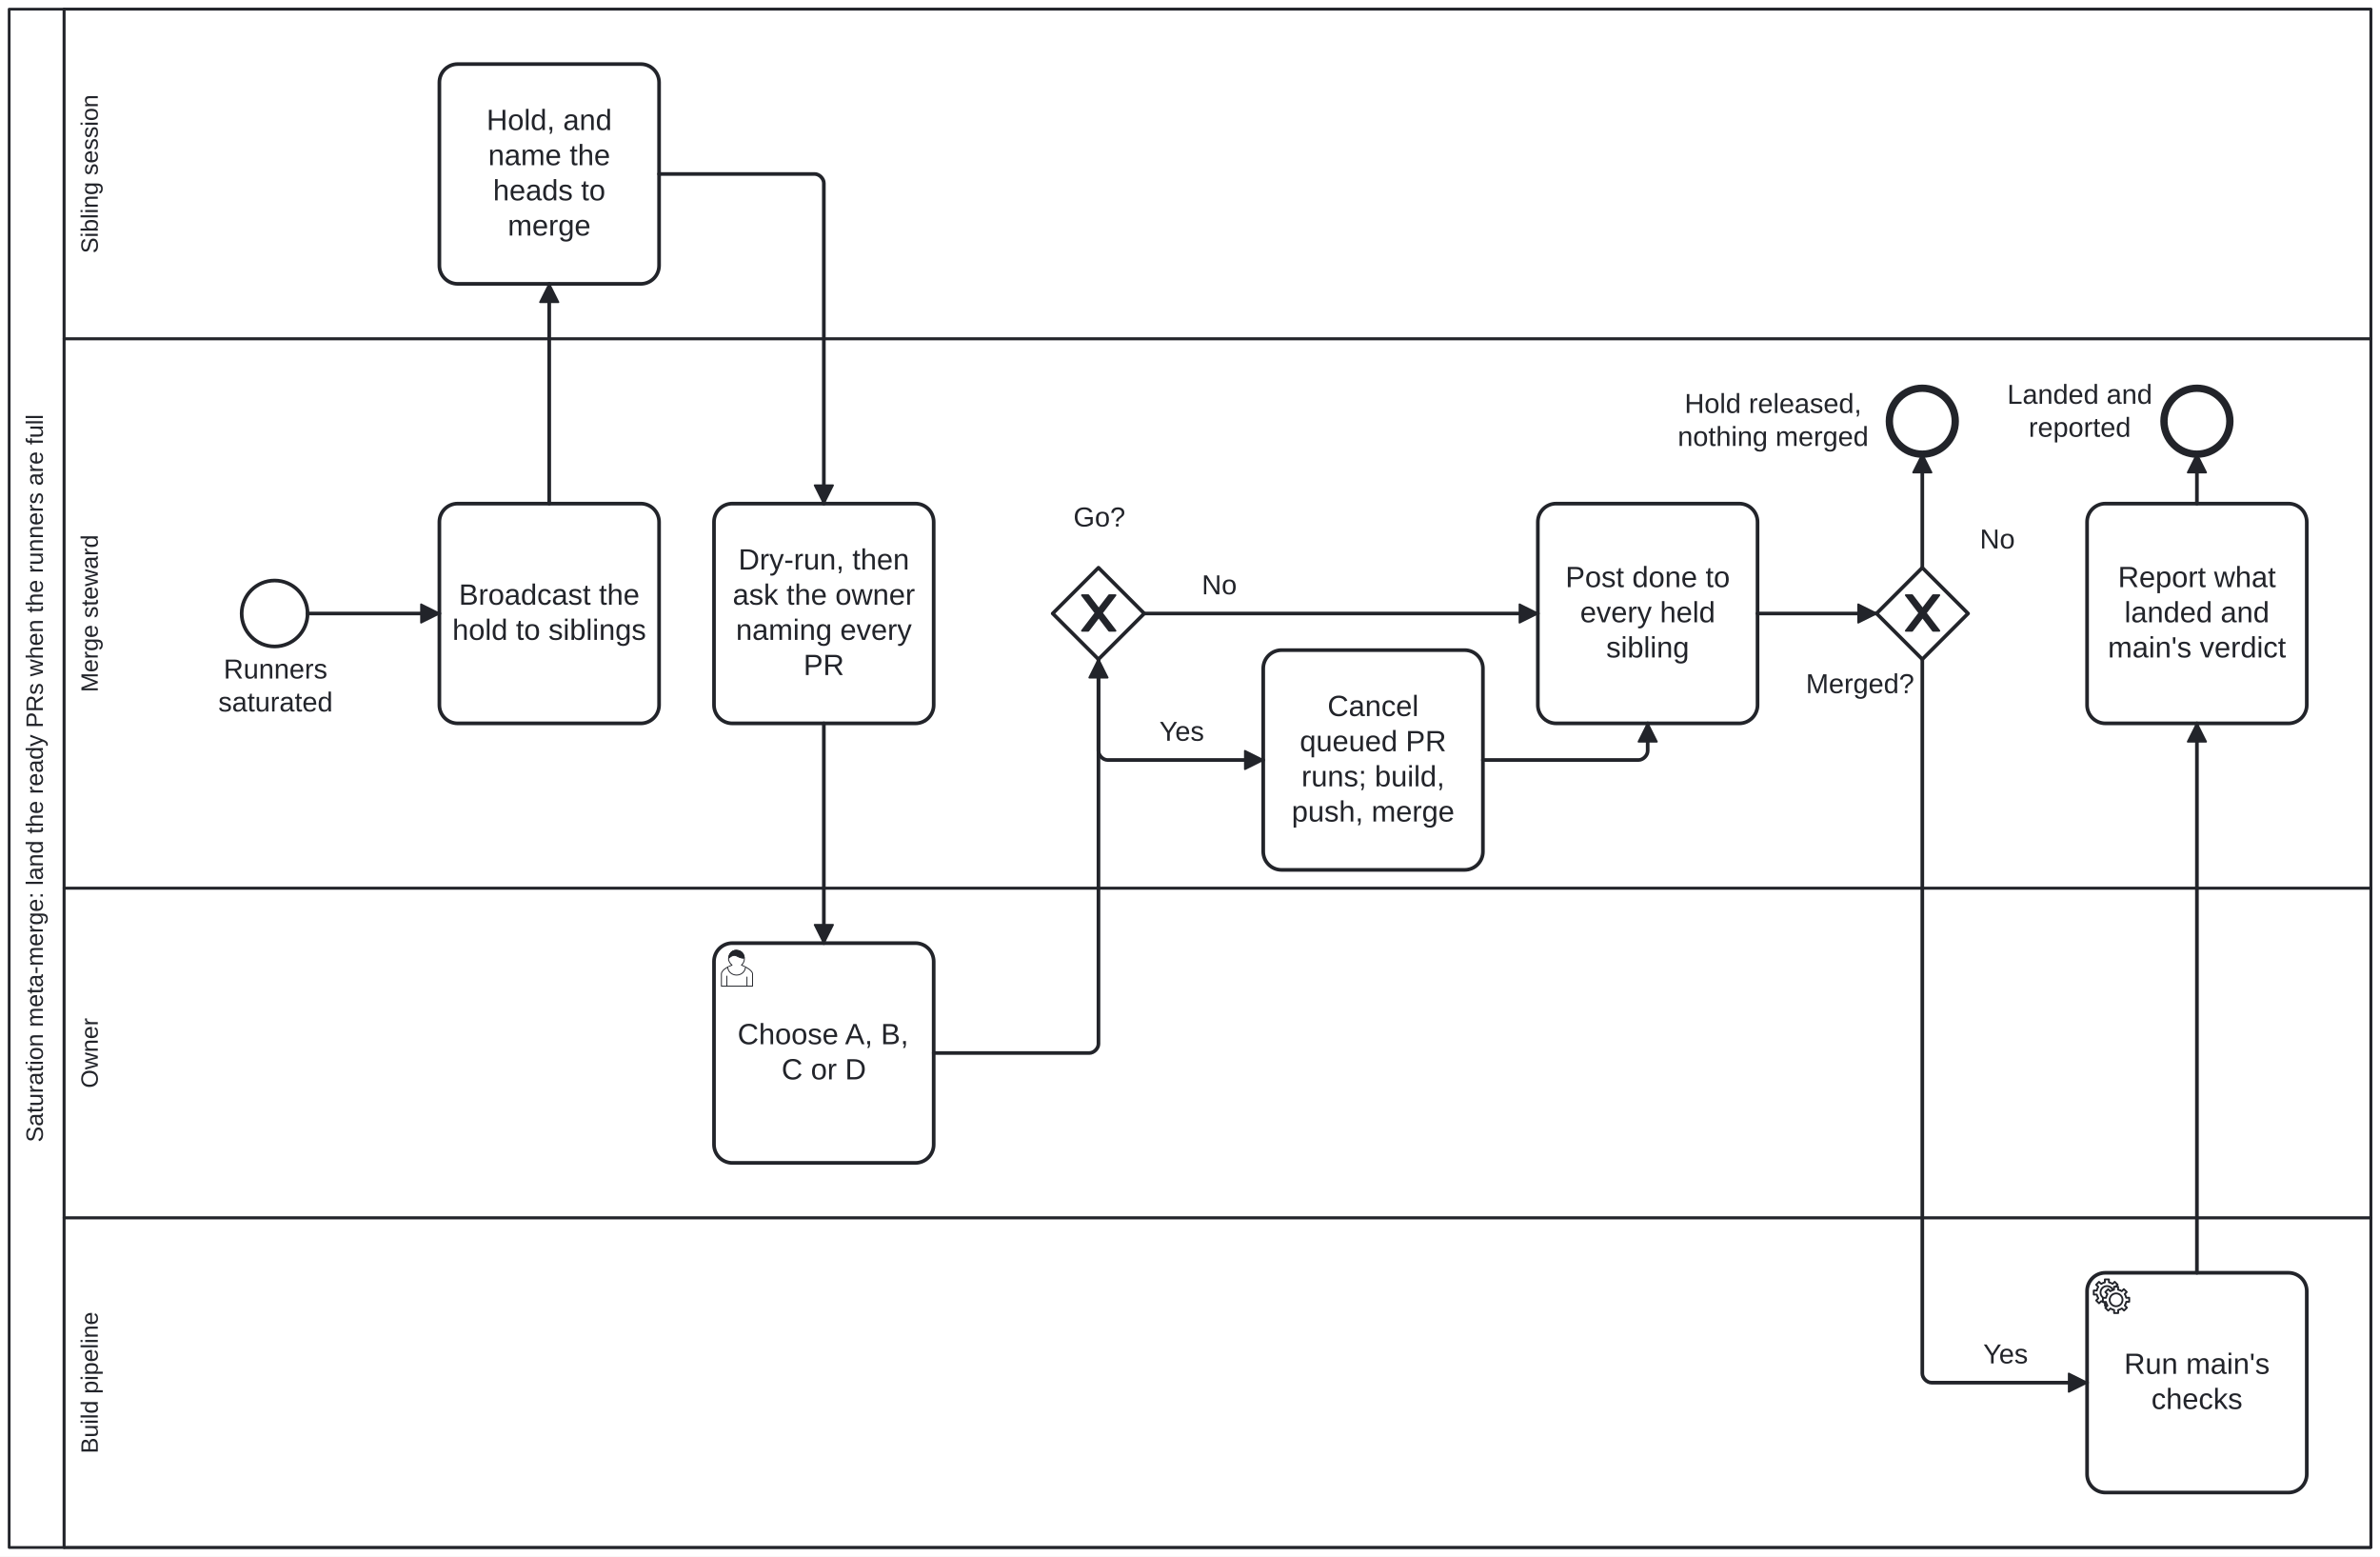
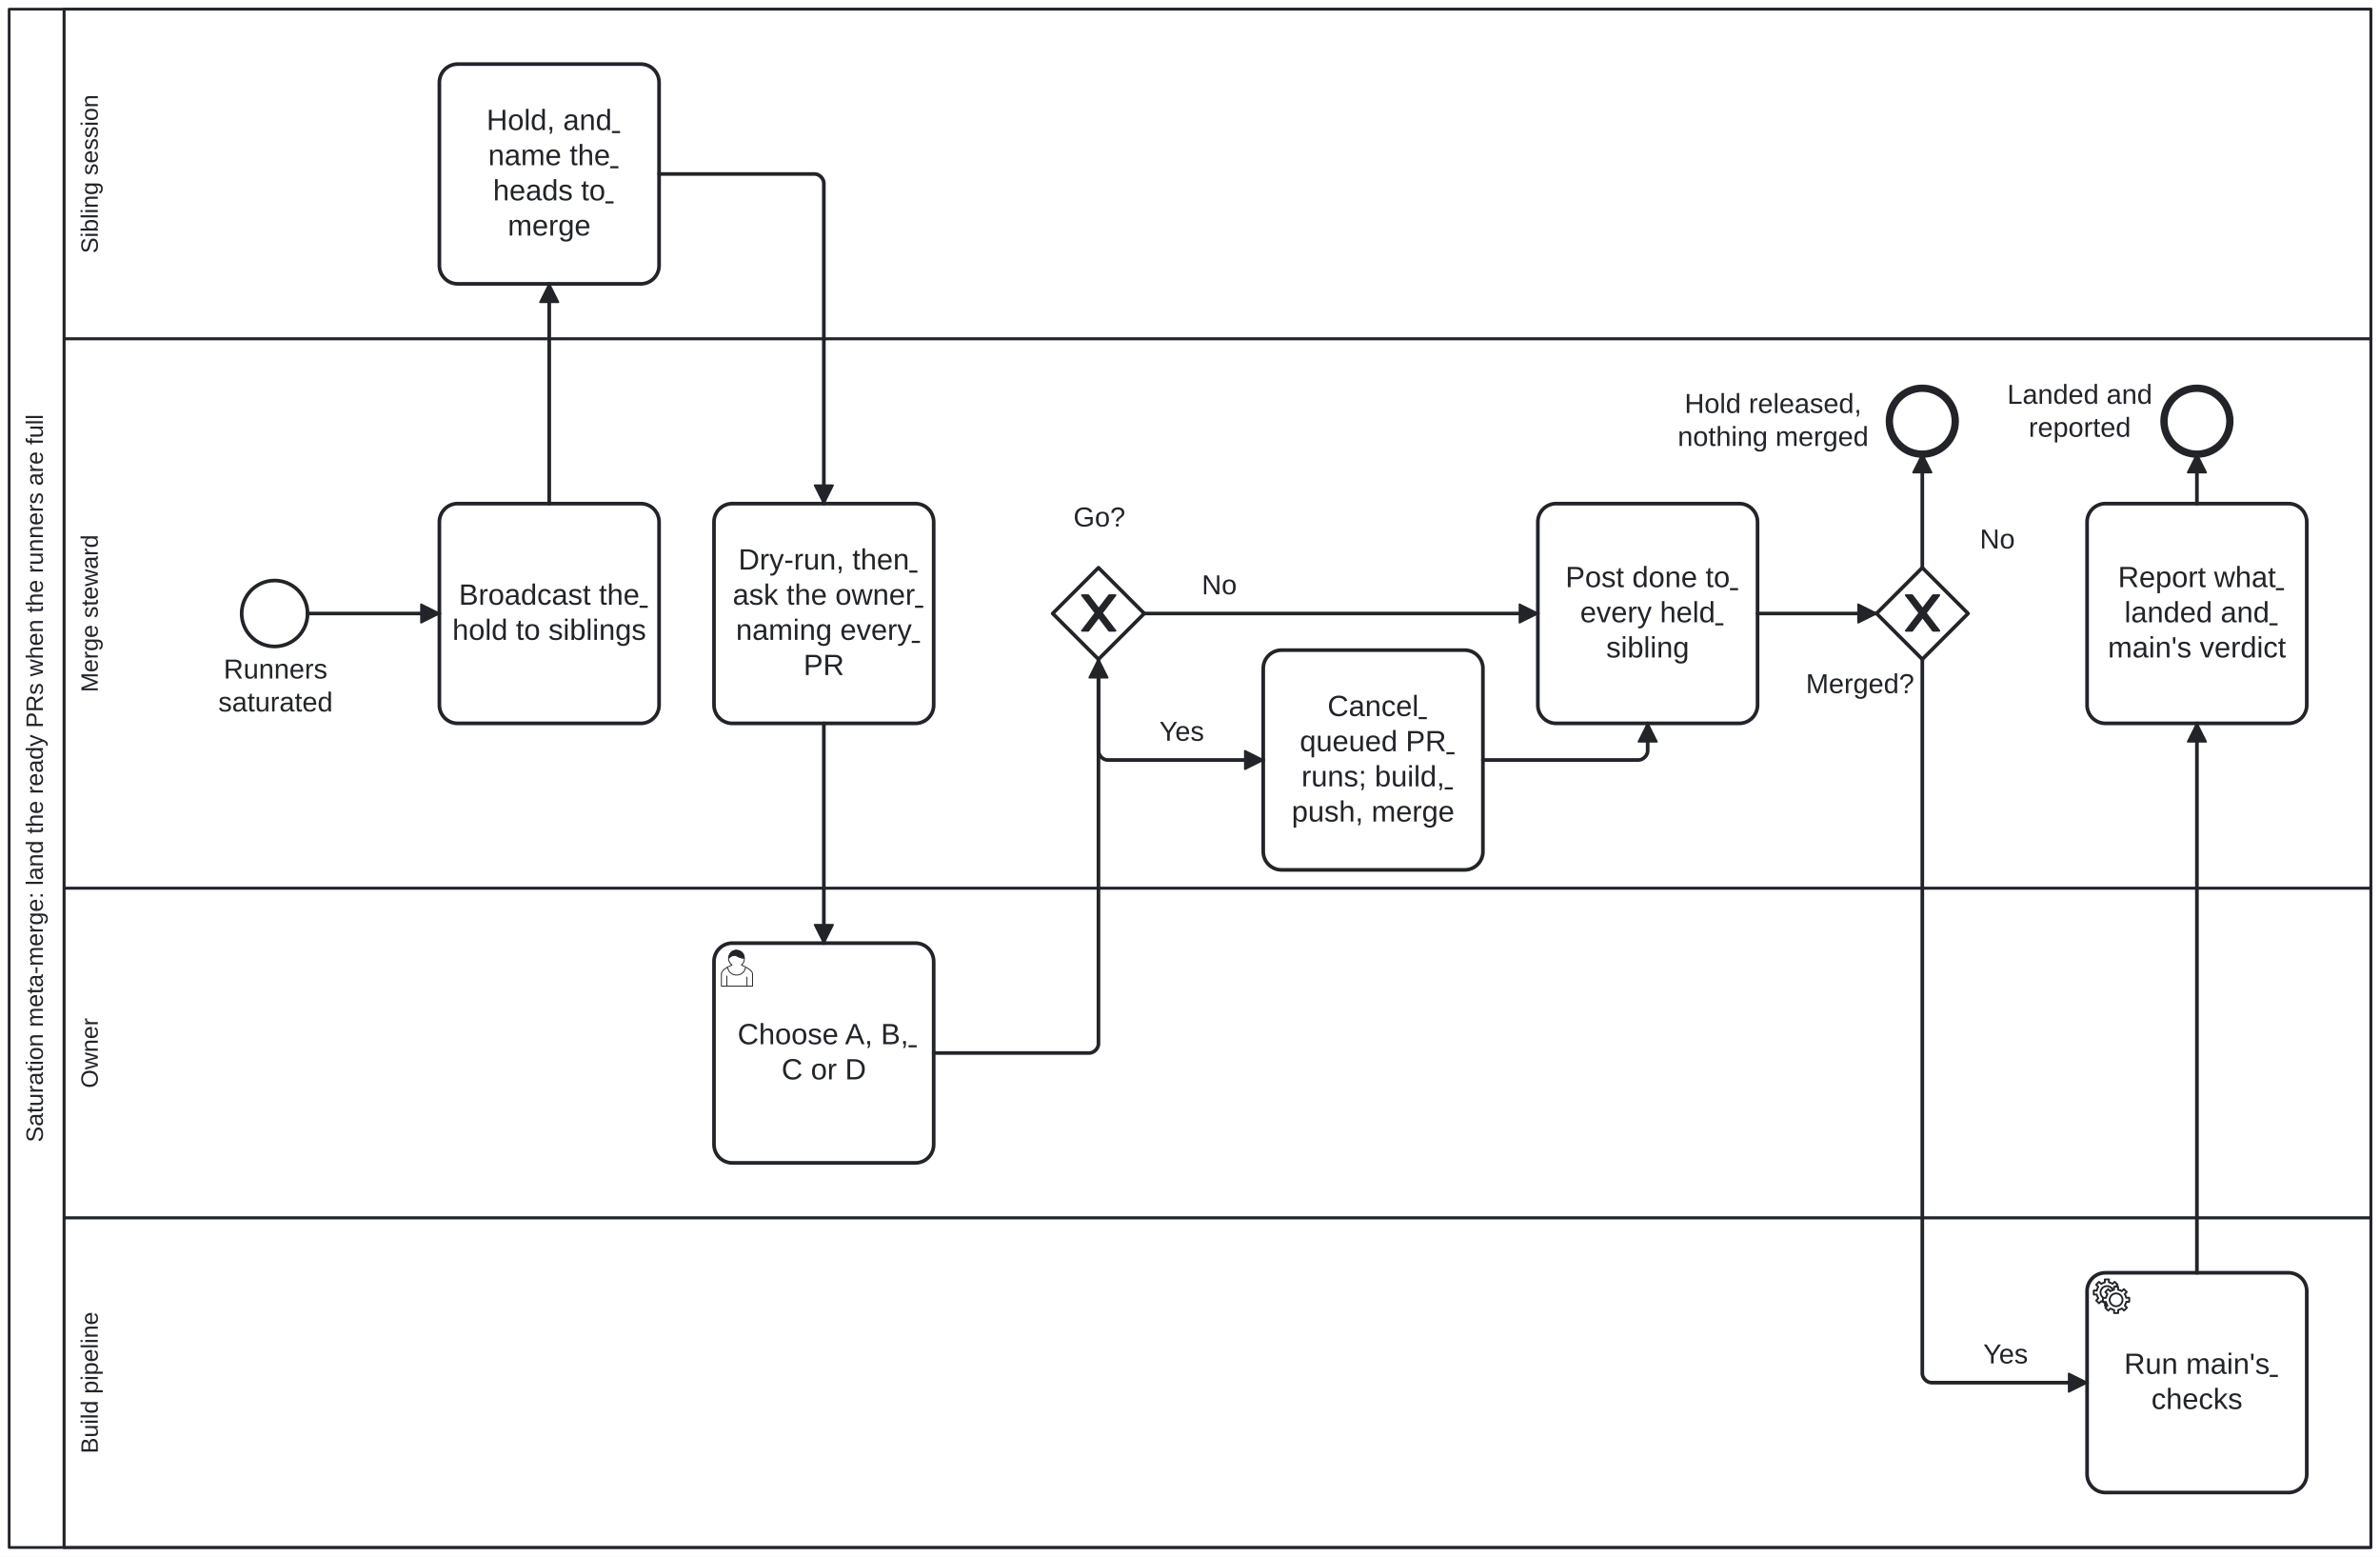
<svg xmlns="http://www.w3.org/2000/svg" width="100%" style="max-width:100%;height:auto" viewBox="55 55 1300 850" version="1.1">
+   <style>.fa-task-link,.fa-subprocess-link{cursor:pointer}.fa-task-link text{text-decoration:underline}.fa-task-link:focus-visible,.fa-subprocess-link:focus-visible{outline:2px solid #2563eb;outline-offset:2px}.fa-subprocess-link:hover rect:not(.fa-link-hit),.fa-subprocess-link:focus-visible rect:not(.fa-link-hit){stroke-width:2.5px}</style>
  <rect x="55" y="55" width="1300" height="850" fill="#ffffff" />
  <g class="djs-group">
    <g class="djs-element djs-shape" data-element-id="Participant_Process_SaturationMetaMerge" style="display: block;" transform="matrix(1 0 0 1 60 60)">
      <g class="djs-visual">
        <rect x="0" y="0" width="1290" height="840" rx="0" ry="0" style="stroke-linecap: round; stroke-linejoin: round; stroke: rgb(34, 36, 42); stroke-width: 1.5px; fill: white; fill-opacity: 0.95;" />
        <path style="fill: none; stroke-linecap: round; stroke-linejoin: round; stroke: rgb(34, 36, 42); stroke-width: 1.5px;" d="M30,0L30,840" />
        <text lineHeight="1.05" class="djs-label" transform="matrix(-1.83697e-16 -1 1 -1.83697e-16 0 840)" style="font-family: Arial, sans-serif; font-size: 13px; font-weight: normal; fill: rgb(34, 36, 42);">
          <tspan x="221.283" y="18.413">Saturation meta-merge: land the ready PRs when the runners are full</tspan>
        </text>
      </g>
      <rect class="djs-hit djs-hit-all" x="0" y="0" width="1290" height="840" style="fill: none; stroke-opacity: 0; stroke: white; stroke-width: 15px;" />
    </g>
    <g class="djs-children">
      <g class="djs-group">
        <g class="djs-element djs-shape" data-element-id="Lane_Pipeline" style="display: block;" transform="matrix(1 0 0 1 90 720)">
          <g class="djs-visual">
            <rect x="0" y="0" width="1260" height="180" rx="0" ry="0" style="stroke-linecap: round; stroke-linejoin: round; stroke: rgb(34, 36, 42); stroke-width: 1.5px; fill: white; fill-opacity: 0.25;" />
            <text lineHeight="1.05" class="djs-label" transform="matrix(-1.83697e-16 -1 1 -1.83697e-16 0 180)" style="font-family: Arial, sans-serif; font-size: 13px; font-weight: normal; fill: rgb(34, 36, 42);">
              <tspan x="51.333" y="18.413">Build pipeline</tspan>
            </text>
          </g>
          <rect class="djs-hit djs-hit-all" x="0" y="0" width="1260" height="180" style="fill: none; stroke-opacity: 0; stroke: white; stroke-width: 15px;" />
        </g>
      </g>
      <g class="djs-group">
        <g class="djs-element djs-shape" data-element-id="Lane_Owner" style="display: block;" transform="matrix(1 0 0 1 90 540)">
          <g class="djs-visual">
            <rect x="0" y="0" width="1260" height="180" rx="0" ry="0" style="stroke-linecap: round; stroke-linejoin: round; stroke: rgb(34, 36, 42); stroke-width: 1.5px; fill: white; fill-opacity: 0.25;" />
            <text lineHeight="1.05" class="djs-label" transform="matrix(-1.83697e-16 -1 1 -1.83697e-16 0 180)" style="font-family: Arial, sans-serif; font-size: 13px; font-weight: normal; fill: rgb(34, 36, 42);">
              <tspan x="70.855" y="18.413">Owner</tspan>
            </text>
          </g>
          <rect class="djs-hit djs-hit-all" x="0" y="0" width="1260" height="180" style="fill: none; stroke-opacity: 0; stroke: white; stroke-width: 15px;" />
        </g>
      </g>
      <g class="djs-group">
        <g class="djs-element djs-shape" data-element-id="Lane_Steward" style="display: block;" transform="matrix(1 0 0 1 90 240)">
          <g class="djs-visual">
            <rect x="0" y="0" width="1260" height="300" rx="0" ry="0" style="stroke-linecap: round; stroke-linejoin: round; stroke: rgb(34, 36, 42); stroke-width: 1.5px; fill: white; fill-opacity: 0.25;" />
            <text lineHeight="1.05" class="djs-label" transform="matrix(-1.83697e-16 -1 1 -1.83697e-16 0 300)" style="font-family: Arial, sans-serif; font-size: 13px; font-weight: normal; fill: rgb(34, 36, 42);">
              <tspan x="107.01" y="18.413">Merge steward</tspan>
            </text>
          </g>
          <rect class="djs-hit djs-hit-all" x="0" y="0" width="1260" height="300" style="fill: none; stroke-opacity: 0; stroke: white; stroke-width: 15px;" />
        </g>
      </g>
      <g class="djs-group">
        <g class="djs-element djs-shape" data-element-id="Lane_Sibling" style="display: block;" transform="matrix(1 0 0 1 90 60)">
          <g class="djs-visual">
            <rect x="0" y="0" width="1260" height="180" rx="0" ry="0" style="stroke-linecap: round; stroke-linejoin: round; stroke: rgb(34, 36, 42); stroke-width: 1.5px; fill: white; fill-opacity: 0.25;" />
            <text lineHeight="1.05" class="djs-label" transform="matrix(-1.83697e-16 -1 1 -1.83697e-16 0 180)" style="font-family: Arial, sans-serif; font-size: 13px; font-weight: normal; fill: rgb(34, 36, 42);">
              <tspan x="46.642" y="18.413">Sibling session</tspan>
            </text>
          </g>
          <rect class="djs-hit djs-hit-all" x="0" y="0" width="1260" height="180" style="fill: none; stroke-opacity: 0; stroke: white; stroke-width: 15px;" />
        </g>
      </g>
      <g class="djs-group">
        <g class="djs-element djs-shape" data-element-id="Start_Saturated" style="display: block;" transform="matrix(1 0 0 1 187 372)">
          <g class="djs-visual">
            <circle cx="18" cy="18" r="18" style="stroke-linecap: round; stroke-linejoin: round; stroke: rgb(34, 36, 42); stroke-width: 2px; fill: white; fill-opacity: 0.95;" />
          </g>
          <rect class="djs-hit djs-hit-all" x="0" y="0" width="36" height="36" style="fill: none; stroke-opacity: 0; stroke: white; stroke-width: 15px;" />
        </g>
      </g>
      <g class="djs-group">
        <g class="djs-element djs-shape" data-element-id="Start_Saturated_label" style="display: block;" transform="matrix(1 0 0 1 174 412)">
          <g class="djs-visual">
            <text lineHeight="1.2" class="djs-label" style="font-family: Arial, sans-serif; font-size: 15px; font-weight: normal; fill: rgb(34, 36, 42);">
              <tspan x="3.152" y="13.5">Runners </tspan>
              <tspan x="0.229" y="31.5">saturated</tspan>
            </text>
          </g>
          <rect class="djs-hit djs-hit-all" x="0" y="0" width="63" height="36" style="fill: none; stroke-opacity: 0; stroke: white; stroke-width: 15px;" />
        </g>
      </g>
      <g class="djs-group">
        <g class="djs-element djs-shape" data-element-id="Task_Hold" style="display: block;" transform="matrix(1 0 0 1 295 330)">
          <g class="djs-visual">
            <rect x="0" y="0" width="120" height="120" rx="10" ry="10" style="stroke-linecap: round; stroke-linejoin: round; stroke: rgb(34, 36, 42); stroke-width: 2px; fill: white; fill-opacity: 0.95;" />
-             <text lineHeight="1.2" class="djs-label" style="font-family: Arial, sans-serif; font-size: 16px; font-weight: normal; fill: rgb(34, 36, 42);">
-               <tspan x="10.637" y="55.2">Broadcast the </tspan>
-               <tspan x="7.078" y="74.4">hold to siblings</tspan>
-             </text>
+             <a class="fa-task-link" href="https://litlfred.github.io/folio-assistant/cat-harness/process/Process_SaturationMetaMerge/node/Task_Hold" target="_top" aria-label="Open step: Broadcast the hold to siblings">
+               <text lineHeight="1.2" class="djs-label" style="font-family: Arial, sans-serif; font-size: 16px; font-weight: normal; fill: rgb(34, 36, 42);">
+                 <tspan x="10.637" y="55.2">Broadcast the </tspan>
+                 <tspan x="7.078" y="74.4">hold to siblings</tspan>
+               </text>
+             </a>
          </g>
          <rect class="djs-hit djs-hit-all" x="0" y="0" width="120" height="120" style="fill: none; stroke-opacity: 0; stroke: white; stroke-width: 15px;" />
        </g>
      </g>
      <g class="djs-group">
        <g class="djs-element djs-shape" data-element-id="Task_SibHold" style="display: block;" transform="matrix(1 0 0 1 295 90)">
          <g class="djs-visual">
            <rect x="0" y="0" width="120" height="120" rx="10" ry="10" style="stroke-linecap: round; stroke-linejoin: round; stroke: rgb(34, 36, 42); stroke-width: 2px; fill: white; fill-opacity: 0.95;" />
-             <text lineHeight="1.2" class="djs-label" style="font-family: Arial, sans-serif; font-size: 16px; font-weight: normal; fill: rgb(34, 36, 42);">
-               <tspan x="25.754" y="36">Hold, and </tspan>
-               <tspan x="26.645" y="55.2">name the </tspan>
-               <tspan x="29.309" y="74.4">heads to </tspan>
-               <tspan x="37.324" y="93.6">merge</tspan>
-             </text>
+             <a class="fa-task-link" href="https://litlfred.github.io/folio-assistant/cat-harness/process/Process_SaturationMetaMerge/node/Task_SibHold" target="_top" aria-label="Open step: Hold, and name the heads to merge">
+               <text lineHeight="1.2" class="djs-label" style="font-family: Arial, sans-serif; font-size: 16px; font-weight: normal; fill: rgb(34, 36, 42);">
+                 <tspan x="25.754" y="36">Hold, and </tspan>
+                 <tspan x="26.645" y="55.2">name the </tspan>
+                 <tspan x="29.309" y="74.4">heads to </tspan>
+                 <tspan x="37.324" y="93.6">merge</tspan>
+               </text>
+             </a>
          </g>
          <rect class="djs-hit djs-hit-all" x="0" y="0" width="120" height="120" style="fill: none; stroke-opacity: 0; stroke: white; stroke-width: 15px;" />
        </g>
      </g>
      <g class="djs-group">
        <g class="djs-element djs-shape" data-element-id="Task_Ask" style="display: block;" transform="matrix(1 0 0 1 445 330)">
          <g class="djs-visual">
            <rect x="0" y="0" width="120" height="120" rx="10" ry="10" style="stroke-linecap: round; stroke-linejoin: round; stroke: rgb(34, 36, 42); stroke-width: 2px; fill: white; fill-opacity: 0.95;" />
-             <text lineHeight="1.2" class="djs-label" style="font-family: Arial, sans-serif; font-size: 16px; font-weight: normal; fill: rgb(34, 36, 42);">
-               <tspan x="13.316" y="36">Dry-run, then </tspan>
-               <tspan x="10.195" y="55.2">ask the owner</tspan>
-               <tspan x="11.977" y="74.4">naming every</tspan>
-               <tspan x="48.887" y="93.6">PR</tspan>
-             </text>
+             <a class="fa-task-link" href="https://litlfred.github.io/folio-assistant/cat-harness/process/Process_SaturationMetaMerge/node/Task_Ask" target="_top" aria-label="Open step: Dry-run, then ask the owner naming every PR">
+               <text lineHeight="1.2" class="djs-label" style="font-family: Arial, sans-serif; font-size: 16px; font-weight: normal; fill: rgb(34, 36, 42);">
+                 <tspan x="13.316" y="36">Dry-run, then </tspan>
+                 <tspan x="10.195" y="55.2">ask the owner</tspan>
+                 <tspan x="11.977" y="74.4">naming every</tspan>
+                 <tspan x="48.887" y="93.6">PR</tspan>
+               </text>
+             </a>
          </g>
          <rect class="djs-hit djs-hit-all" x="0" y="0" width="120" height="120" style="fill: none; stroke-opacity: 0; stroke: white; stroke-width: 15px;" />
        </g>
      </g>
      <g class="djs-group">
        <g class="djs-element djs-shape" data-element-id="Task_Owner" style="display: block;" transform="matrix(1 0 0 1 445 570)">
          <g class="djs-visual">
            <rect x="0" y="0" width="120" height="120" rx="10" ry="10" style="stroke-linecap: round; stroke-linejoin: round; stroke: rgb(34, 36, 42); stroke-width: 2px; fill: white; fill-opacity: 0.95;" />
-             <text lineHeight="1.2" class="djs-label" style="font-family: Arial, sans-serif; font-size: 16px; font-weight: normal; fill: rgb(34, 36, 42);">
-               <tspan x="12.863" y="55.2">Choose A, B, </tspan>
-               <tspan x="36.887" y="74.4">C or D</tspan>
-             </text>
+             <a class="fa-task-link" href="https://litlfred.github.io/folio-assistant/cat-harness/process/Process_SaturationMetaMerge/node/Task_Owner" target="_top" aria-label="Open step: Choose A, B, C or D">
+               <text lineHeight="1.2" class="djs-label" style="font-family: Arial, sans-serif; font-size: 16px; font-weight: normal; fill: rgb(34, 36, 42);">
+                 <tspan x="12.863" y="55.2">Choose A, B, </tspan>
+                 <tspan x="36.887" y="74.4">C or D</tspan>
+               </text>
+             </a>
            <path d="m 15,12 c 0.909,-0.845 1.594,-2.049 1.594,-3.385 0,-2.554 -1.805,-4.622 -4.357,-4.622 -2.552,0 -4.288,2.068 -4.288,4.622 0,1.348 0.974,2.562 1.896,3.405 -0.529,0.187 -5.669,2.097 -5.794,4.756 v 6.718 h 17 v -6.718 c 0,-2.298 -5.528,-4.595 -6.051,-4.776 zm -8,6 l 0,5.5 m 11,0 l 0,-5" style="fill: white; stroke-linecap: round; stroke-linejoin: round; stroke: rgb(34, 36, 42); stroke-width: 0.5px;" />
            <path d="m 15,12 m 2.162,1.009 c 0,2.447 -2.158,4.431 -4.821,4.431 -2.665,0 -4.822,-1.981 -4.822,-4.431 " style="fill: white; stroke-linecap: round; stroke-linejoin: round; stroke: rgb(34, 36, 42); stroke-width: 0.5px;" />
            <path d="m 15,12 m -6.9,-3.80 c 0,0 2.251,-2.358 4.274,-1.177 2.024,1.181 4.221,1.537 4.124,0.965 -0.098,-0.57 -0.117,-3.791 -4.191,-4.136 -3.575,0.001 -4.208,3.367 -4.207,4.348 z" style="fill: rgb(34, 36, 42); stroke-linecap: round; stroke-linejoin: round; stroke: rgb(34, 36, 42); stroke-width: 0.5px;" />
          </g>
          <rect class="djs-hit djs-hit-all" x="0" y="0" width="120" height="120" style="fill: none; stroke-opacity: 0; stroke: white; stroke-width: 15px;" />
        </g>
      </g>
      <g class="djs-group">
        <g class="djs-element djs-shape" data-element-id="Gw_Go" style="display: block;" transform="matrix(1 0 0 1 630 365)">
          <g class="djs-visual">
            <polygon points="25,0 50,25 25,50 0,25" style="stroke-linecap: round; stroke-linejoin: round; stroke: rgb(34, 36, 42); stroke-width: 2px; fill: white; fill-opacity: 0.95;" />
            <path d="m 16,15 7.429,9.714 -7.429,9.714 3.429,0 5.714,-7.464 5.714,7.464 3.429,0 -7.429,-9.714 7.429,-9.714 -3.429,0 -5.714,7.464 -5.714,-7.464 -3.429,0 z" style="fill: rgb(34, 36, 42); stroke-linecap: round; stroke-linejoin: round; stroke: rgb(34, 36, 42); stroke-width: 1px;" />
          </g>
          <rect class="djs-hit djs-hit-all" x="0" y="0" width="50" height="50" style="fill: none; stroke-opacity: 0; stroke: white; stroke-width: 15px;" />
        </g>
      </g>
      <g class="djs-group">
        <g class="djs-element djs-shape" data-element-id="Gw_Go_label" style="display: block;" transform="matrix(1 0 0 1 641 329)">
          <g class="djs-visual">
            <text lineHeight="1.2" class="djs-label" style="font-family: Arial, sans-serif; font-size: 15px; font-weight: normal; fill: rgb(34, 36, 42);">
              <tspan x="0.324" y="13.5">Go?</tspan>
            </text>
          </g>
          <rect class="djs-hit djs-hit-all" x="0" y="0" width="29" height="18" style="fill: none; stroke-opacity: 0; stroke: white; stroke-width: 15px;" />
        </g>
      </g>
      <g class="djs-group">
        <g class="djs-element djs-shape" data-element-id="Task_Land" style="display: block;" transform="matrix(1 0 0 1 745 410)">
          <g class="djs-visual">
            <rect x="0" y="0" width="120" height="120" rx="10" ry="10" style="stroke-linecap: round; stroke-linejoin: round; stroke: rgb(34, 36, 42); stroke-width: 2px; fill: white; fill-opacity: 0.95;" />
-             <text lineHeight="1.2" class="djs-label" style="font-family: Arial, sans-serif; font-size: 16px; font-weight: normal; fill: rgb(34, 36, 42);">
-               <tspan x="35.098" y="36">Cancel </tspan>
-               <tspan x="19.969" y="55.2">queued PR </tspan>
-               <tspan x="20.867" y="74.4">runs; build, </tspan>
-               <tspan x="15.531" y="93.6">push, merge</tspan>
-             </text>
+             <a class="fa-task-link" href="https://litlfred.github.io/folio-assistant/cat-harness/process/Process_SaturationMetaMerge/node/Task_Land" target="_top" aria-label="Open step: Cancel queued PR runs; build, push, merge">
+               <text lineHeight="1.2" class="djs-label" style="font-family: Arial, sans-serif; font-size: 16px; font-weight: normal; fill: rgb(34, 36, 42);">
+                 <tspan x="35.098" y="36">Cancel </tspan>
+                 <tspan x="19.969" y="55.2">queued PR </tspan>
+                 <tspan x="20.867" y="74.4">runs; build, </tspan>
+                 <tspan x="15.531" y="93.6">push, merge</tspan>
+               </text>
+             </a>
          </g>
          <rect class="djs-hit djs-hit-all" x="0" y="0" width="120" height="120" style="fill: none; stroke-opacity: 0; stroke: white; stroke-width: 15px;" />
        </g>
      </g>
      <g class="djs-group">
        <g class="djs-element djs-shape" data-element-id="Task_Done" style="display: block;" transform="matrix(1 0 0 1 895 330)">
          <g class="djs-visual">
            <rect x="0" y="0" width="120" height="120" rx="10" ry="10" style="stroke-linecap: round; stroke-linejoin: round; stroke: rgb(34, 36, 42); stroke-width: 2px; fill: white; fill-opacity: 0.95;" />
-             <text lineHeight="1.2" class="djs-label" style="font-family: Arial, sans-serif; font-size: 16px; font-weight: normal; fill: rgb(34, 36, 42);">
-               <tspan x="15.078" y="45.6">Post done to </tspan>
-               <tspan x="23.09" y="64.8">every held </tspan>
-               <tspan x="37.32" y="84">sibling</tspan>
-             </text>
+             <a class="fa-task-link" href="https://litlfred.github.io/folio-assistant/cat-harness/process/Process_SaturationMetaMerge/node/Task_Done" target="_top" aria-label="Open step: Post done to every held sibling">
+               <text lineHeight="1.2" class="djs-label" style="font-family: Arial, sans-serif; font-size: 16px; font-weight: normal; fill: rgb(34, 36, 42);">
+                 <tspan x="15.078" y="45.6">Post done to </tspan>
+                 <tspan x="23.09" y="64.8">every held </tspan>
+                 <tspan x="37.32" y="84">sibling</tspan>
+               </text>
+             </a>
          </g>
          <rect class="djs-hit djs-hit-all" x="0" y="0" width="120" height="120" style="fill: none; stroke-opacity: 0; stroke: white; stroke-width: 15px;" />
        </g>
      </g>
      <g class="djs-group">
        <g class="djs-element djs-shape" data-element-id="Gw_Merged" style="display: block;" transform="matrix(1 0 0 1 1080 365)">
          <g class="djs-visual">
            <polygon points="25,0 50,25 25,50 0,25" style="stroke-linecap: round; stroke-linejoin: round; stroke: rgb(34, 36, 42); stroke-width: 2px; fill: white; fill-opacity: 0.95;" />
            <path d="m 16,15 7.429,9.714 -7.429,9.714 3.429,0 5.714,-7.464 5.714,7.464 3.429,0 -7.429,-9.714 7.429,-9.714 -3.429,0 -5.714,7.464 -5.714,-7.464 -3.429,0 z" style="fill: rgb(34, 36, 42); stroke-linecap: round; stroke-linejoin: round; stroke: rgb(34, 36, 42); stroke-width: 1px;" />
          </g>
          <rect class="djs-hit djs-hit-all" x="0" y="0" width="50" height="50" style="fill: none; stroke-opacity: 0; stroke: white; stroke-width: 15px;" />
        </g>
      </g>
      <g class="djs-group">
        <g class="djs-element djs-shape" data-element-id="Gw_Merged_label" style="display: block;" transform="matrix(1 0 0 1 1041 420)">
          <g class="djs-visual">
            <text lineHeight="1.2" class="djs-label" style="font-family: Arial, sans-serif; font-size: 15px; font-weight: normal; fill: rgb(34, 36, 42);">
              <tspan x="0.399" y="13.5">Merged?</tspan>
            </text>
          </g>
          <rect class="djs-hit djs-hit-all" x="0" y="0" width="60" height="18" style="fill: none; stroke-opacity: 0; stroke: white; stroke-width: 15px;" />
        </g>
      </g>
      <g class="djs-group">
        <g class="djs-element djs-shape" data-element-id="Task_MainRun" style="display: block;" transform="matrix(1 0 0 1 1195 750)">
          <g class="djs-visual">
            <rect x="0" y="0" width="120" height="120" rx="10" ry="10" style="stroke-linecap: round; stroke-linejoin: round; stroke: rgb(34, 36, 42); stroke-width: 2px; fill: white; fill-opacity: 0.95;" />
-             <text lineHeight="1.2" class="djs-label" style="font-family: Arial, sans-serif; font-size: 16px; font-weight: normal; fill: rgb(34, 36, 42);">
-               <tspan x="20.234" y="55.2">Run main's </tspan>
-               <tspan x="35.102" y="74.4">checks</tspan>
-             </text>
+             <a class="fa-task-link" href="https://litlfred.github.io/folio-assistant/cat-harness/process/Process_SaturationMetaMerge/node/Task_MainRun" target="_top" aria-label="Open step: Run main's checks">
+               <text lineHeight="1.2" class="djs-label" style="font-family: Arial, sans-serif; font-size: 16px; font-weight: normal; fill: rgb(34, 36, 42);">
+                 <tspan x="20.234" y="55.2">Run main's </tspan>
+                 <tspan x="35.102" y="74.4">checks</tspan>
+               </text>
+             </a>
            <circle cx="5" cy="5" r="5" transform="translate(6, 6)" style="stroke-linecap: round; stroke-linejoin: round; stroke: none; stroke-width: 2px; fill: white;" />
            <path d="m 12,18 v -1.713 c 0.352,-0.07 0.704,-0.178 1.048,-0.321 0.344,-0.145 0.666,-0.321 0.966,-0.521 l 1.194,1.18 1.567,-1.577 -1.195,-1.18 c 0.403,-0.614 0.683,-1.299 0.825,-2.018 l 1.622,-0.01 v -2.22 l -1.637,0.01 c -0.073,-0.352 -0.178,-0.7 -0.324,-1.044 -0.145,-0.344 -0.321,-0.664 -0.523,-0.962 l 1.131,-1.136 -1.583,-1.563 -1.13,1.136 c -0.614,-0.401 -1.303,-0.681 -2.023,-0.822 l 0.009,-1.619 h -2.241 l 0.004,1.631 c -0.354,0.074 -0.705,0.18 -1.05,0.324 -0.344,0.144 -0.665,0.321 -0.964,0.52 l -1.17,-1.158 -1.567,1.579 1.168,1.157 c -0.403,0.613 -0.683,1.298 -0.825,2.017 l -1.659,0.003 v 2.222 l 1.672,-0.006 c 0.073,0.351 0.18,0.702 0.324,1.045 0.145,0.344 0.321,0.664 0.523,0.961 l -1.199,1.197 1.584,1.56 1.196,-1.193 c 0.614,0.403 1.303,0.682 2.023,0.823 l 7.19e-4,1.699 h 2.227 z m 0.221,-3.996 c -1.789,0.75 -3.858,-0.093 -4.61,-1.874 -0.752,-1.783 0.091,-3.846 1.88,-4.596 1.788,-0.749 3.857,0.093 4.609,1.874 0.752,1.782 -0.091,3.846 -1.88,4.596 z" style="fill: white; stroke-linecap: round; stroke-linejoin: round; stroke: rgb(34, 36, 42); stroke-width: 1px;" />
            <circle cx="5" cy="5" r="5" transform="translate(11, 10)" style="stroke-linecap: round; stroke-linejoin: round; stroke: none; stroke-width: 2px; fill: white;" />
            <path d="m 17,22 v -1.713 c 0.352,-0.07 0.704,-0.178 1.048,-0.321 0.344,-0.145 0.666,-0.321 0.966,-0.521 l 1.194,1.18 1.567,-1.577 -1.195,-1.18 c 0.403,-0.614 0.683,-1.299 0.825,-2.018 l 1.622,-0.01 v -2.22 l -1.637,0.01 c -0.073,-0.352 -0.178,-0.7 -0.324,-1.044 -0.145,-0.344 -0.321,-0.664 -0.523,-0.962 l 1.131,-1.136 -1.583,-1.563 -1.13,1.136 c -0.614,-0.401 -1.303,-0.681 -2.023,-0.822 l 0.009,-1.619 h -2.241 l 0.004,1.631 c -0.354,0.074 -0.705,0.18 -1.05,0.324 -0.344,0.144 -0.665,0.321 -0.964,0.52 l -1.17,-1.158 -1.567,1.579 1.168,1.157 c -0.403,0.613 -0.683,1.298 -0.825,2.017 l -1.659,0.003 v 2.222 l 1.672,-0.006 c 0.073,0.351 0.18,0.702 0.324,1.045 0.145,0.344 0.321,0.664 0.523,0.961 l -1.199,1.197 1.584,1.56 1.196,-1.193 c 0.614,0.403 1.303,0.682 2.023,0.823 l 7.19e-4,1.699 h 2.227 z m 0.221,-3.996 c -1.789,0.75 -3.858,-0.093 -4.61,-1.874 -0.752,-1.783 0.091,-3.846 1.88,-4.596 1.788,-0.749 3.857,0.093 4.609,1.874 0.752,1.782 -0.091,3.846 -1.88,4.596 z" style="fill: white; stroke-linecap: round; stroke-linejoin: round; stroke: rgb(34, 36, 42); stroke-width: 1px;" />
          </g>
          <rect class="djs-hit djs-hit-all" x="0" y="0" width="120" height="120" style="fill: none; stroke-opacity: 0; stroke: white; stroke-width: 15px;" />
        </g>
      </g>
      <g class="djs-group">
        <g class="djs-element djs-shape" data-element-id="Task_Report" style="display: block;" transform="matrix(1 0 0 1 1195 330)">
          <g class="djs-visual">
            <rect x="0" y="0" width="120" height="120" rx="10" ry="10" style="stroke-linecap: round; stroke-linejoin: round; stroke: rgb(34, 36, 42); stroke-width: 2px; fill: white; fill-opacity: 0.95;" />
-             <text lineHeight="1.2" class="djs-label" style="font-family: Arial, sans-serif; font-size: 16px; font-weight: normal; fill: rgb(34, 36, 42);">
-               <tspan x="16.867" y="45.6">Report what </tspan>
-               <tspan x="20.406" y="64.8">landed and </tspan>
-               <tspan x="11.348" y="84">main's verdict</tspan>
-             </text>
+             <a class="fa-task-link" href="https://litlfred.github.io/folio-assistant/cat-harness/process/Process_SaturationMetaMerge/node/Task_Report" target="_top" aria-label="Open step: Report what landed and main's verdict">
+               <text lineHeight="1.2" class="djs-label" style="font-family: Arial, sans-serif; font-size: 16px; font-weight: normal; fill: rgb(34, 36, 42);">
+                 <tspan x="16.867" y="45.6">Report what </tspan>
+                 <tspan x="20.406" y="64.8">landed and </tspan>
+                 <tspan x="11.348" y="84">main's verdict</tspan>
+               </text>
+             </a>
          </g>
          <rect class="djs-hit djs-hit-all" x="0" y="0" width="120" height="120" style="fill: none; stroke-opacity: 0; stroke: white; stroke-width: 15px;" />
        </g>
      </g>
      <g class="djs-group">
        <g class="djs-element djs-shape" data-element-id="End_Landed" style="display: block;" transform="matrix(1 0 0 1 1237 267)">
          <g class="djs-visual">
            <circle cx="18" cy="18" r="18" style="stroke-linecap: round; stroke-linejoin: round; stroke: rgb(34, 36, 42); stroke-width: 4px; fill: white; fill-opacity: 0.95;" />
          </g>
          <rect class="djs-hit djs-hit-all" x="0" y="0" width="36" height="36" style="fill: none; stroke-opacity: 0; stroke: white; stroke-width: 15px;" />
        </g>
      </g>
      <g class="djs-group">
        <g class="djs-element djs-shape" data-element-id="End_Landed_label" style="display: block;" transform="matrix(1 0 0 1 1151 262)">
          <g class="djs-visual">
            <text lineHeight="1.2" class="djs-label" style="font-family: Arial, sans-serif; font-size: 15px; font-weight: normal; fill: rgb(34, 36, 42);">
              <tspan x="0.376" y="13.5">Landed and</tspan>
              <tspan x="12.065" y="31.5">reported</tspan>
            </text>
          </g>
          <rect class="djs-hit djs-hit-all" x="0" y="0" width="80" height="36" style="fill: none; stroke-opacity: 0; stroke: white; stroke-width: 15px;" />
        </g>
      </g>
      <g class="djs-group">
        <g class="djs-element djs-shape" data-element-id="End_Nothing" style="display: block;" transform="matrix(1 0 0 1 1087 267)">
          <g class="djs-visual">
            <circle cx="18" cy="18" r="18" style="stroke-linecap: round; stroke-linejoin: round; stroke: rgb(34, 36, 42); stroke-width: 4px; fill: white; fill-opacity: 0.95;" />
          </g>
          <rect class="djs-hit djs-hit-all" x="0" y="0" width="36" height="36" style="fill: none; stroke-opacity: 0; stroke: white; stroke-width: 15px;" />
        </g>
      </g>
      <g class="djs-group">
        <g class="djs-element djs-shape" data-element-id="End_Nothing_label" style="display: block;" transform="matrix(1 0 0 1 971 267)">
          <g class="djs-visual">
            <text lineHeight="1.2" class="djs-label" style="font-family: Arial, sans-serif; font-size: 15px; font-weight: normal; fill: rgb(34, 36, 42);">
              <tspan x="4.138" y="13.5">Hold released,</tspan>
              <tspan x="0.381" y="31.5">nothing merged</tspan>
            </text>
          </g>
          <rect class="djs-hit djs-hit-all" x="0" y="0" width="105" height="36" style="fill: none; stroke-opacity: 0; stroke: white; stroke-width: 15px;" />
        </g>
      </g>
      <g class="djs-group">
        <g class="djs-element djs-connection" data-element-id="Flow_1" style="display: block;">
          <g class="djs-visual">
            <defs>
              <marker id="folio-marker-1" viewBox="0 0 20 20" refX="11" refY="10" markerWidth="10" markerHeight="10" orient="auto">
                <path d="M 1 5 L 11 10 L 1 15 Z" style="stroke-linecap: round; stroke-linejoin: round; stroke: rgb(34, 36, 42); stroke-width: 1px; fill: rgb(34, 36, 42);" />
              </marker>
            </defs>
            <path data-corner-radius="5" style="fill: none; stroke-linecap: round; stroke-linejoin: round; stroke: rgb(34, 36, 42); stroke-width: 2px; marker-end: url('#folio-marker-1');" d="M223,390L295,390" />
          </g>
          <path d="M223,390L295,390" class="djs-hit djs-hit-stroke" style="fill: none; stroke-opacity: 0; stroke: white; stroke-width: 15px;" />
        </g>
      </g>
      <g class="djs-group">
        <g class="djs-element djs-connection" data-element-id="Flow_2" style="display: block;">
          <g class="djs-visual">
            <defs>
              <marker id="folio-marker-2" viewBox="0 0 20 20" refX="11" refY="10" markerWidth="10" markerHeight="10" orient="auto">
                <path d="M 1 5 L 11 10 L 1 15 Z" style="stroke-linecap: round; stroke-linejoin: round; stroke: rgb(34, 36, 42); stroke-width: 1px; fill: rgb(34, 36, 42);" />
              </marker>
            </defs>
            <path data-corner-radius="5" style="fill: none; stroke-linecap: round; stroke-linejoin: round; stroke: rgb(34, 36, 42); stroke-width: 2px; marker-end: url('#folio-marker-2');" d="M355,330L355,210" />
          </g>
          <path d="M355,330L355,210" class="djs-hit djs-hit-stroke" style="fill: none; stroke-opacity: 0; stroke: white; stroke-width: 15px;" />
        </g>
      </g>
      <g class="djs-group">
        <g class="djs-element djs-connection" data-element-id="Flow_3" style="display: block;">
          <g class="djs-visual">
            <defs>
              <marker id="folio-marker-3" viewBox="0 0 20 20" refX="11" refY="10" markerWidth="10" markerHeight="10" orient="auto">
                <path d="M 1 5 L 11 10 L 1 15 Z" style="stroke-linecap: round; stroke-linejoin: round; stroke: rgb(34, 36, 42); stroke-width: 1px; fill: rgb(34, 36, 42);" />
              </marker>
            </defs>
            <path data-corner-radius="5" style="fill: none; stroke-linecap: round; stroke-linejoin: round; stroke: rgb(34, 36, 42); stroke-width: 2px; marker-end: url('#folio-marker-3');" d="M415,150L500,150C502.5,150,505,152.5,505,155L505,330" />
          </g>
          <path d="M415,150L505,150L505,330" class="djs-hit djs-hit-stroke" style="fill: none; stroke-opacity: 0; stroke: white; stroke-width: 15px;" />
        </g>
      </g>
      <g class="djs-group">
        <g class="djs-element djs-connection" data-element-id="Flow_4" style="display: block;">
          <g class="djs-visual">
            <defs>
              <marker id="folio-marker-4" viewBox="0 0 20 20" refX="11" refY="10" markerWidth="10" markerHeight="10" orient="auto">
                <path d="M 1 5 L 11 10 L 1 15 Z" style="stroke-linecap: round; stroke-linejoin: round; stroke: rgb(34, 36, 42); stroke-width: 1px; fill: rgb(34, 36, 42);" />
              </marker>
            </defs>
            <path data-corner-radius="5" style="fill: none; stroke-linecap: round; stroke-linejoin: round; stroke: rgb(34, 36, 42); stroke-width: 2px; marker-end: url('#folio-marker-4');" d="M505,450L505,570" />
          </g>
          <path d="M505,450L505,570" class="djs-hit djs-hit-stroke" style="fill: none; stroke-opacity: 0; stroke: white; stroke-width: 15px;" />
        </g>
      </g>
      <g class="djs-group">
        <g class="djs-element djs-connection" data-element-id="Flow_5" style="display: block;">
          <g class="djs-visual">
            <defs>
              <marker id="folio-marker-5" viewBox="0 0 20 20" refX="11" refY="10" markerWidth="10" markerHeight="10" orient="auto">
                <path d="M 1 5 L 11 10 L 1 15 Z" style="stroke-linecap: round; stroke-linejoin: round; stroke: rgb(34, 36, 42); stroke-width: 1px; fill: rgb(34, 36, 42);" />
              </marker>
            </defs>
            <path data-corner-radius="5" style="fill: none; stroke-linecap: round; stroke-linejoin: round; stroke: rgb(34, 36, 42); stroke-width: 2px; marker-end: url('#folio-marker-5');" d="M565,630L650,630C652.5,630,655,627.5,655,625L655,415" />
          </g>
          <path d="M565,630L655,630L655,415" class="djs-hit djs-hit-stroke" style="fill: none; stroke-opacity: 0; stroke: white; stroke-width: 15px;" />
        </g>
      </g>
      <g class="djs-group">
        <g class="djs-element djs-connection" data-element-id="Flow_6" style="display: block;">
          <g class="djs-visual">
            <defs>
              <marker id="folio-marker-6" viewBox="0 0 20 20" refX="11" refY="10" markerWidth="10" markerHeight="10" orient="auto">
                <path d="M 1 5 L 11 10 L 1 15 Z" style="stroke-linecap: round; stroke-linejoin: round; stroke: rgb(34, 36, 42); stroke-width: 1px; fill: rgb(34, 36, 42);" />
              </marker>
            </defs>
            <path data-corner-radius="5" style="fill: none; stroke-linecap: round; stroke-linejoin: round; stroke: rgb(34, 36, 42); stroke-width: 2px; marker-end: url('#folio-marker-6');" d="M655,415L655,465C655,467.5,657.5,470,660,470L745,470" />
          </g>
          <path d="M655,415L655,470L745,470" class="djs-hit djs-hit-stroke" style="fill: none; stroke-opacity: 0; stroke: white; stroke-width: 15px;" />
        </g>
      </g>
      <g class="djs-group">
        <g class="djs-element djs-shape" data-element-id="Flow_6_label" style="display: block;" transform="matrix(1 0 0 1 688 446)">
          <g class="djs-visual">
            <text lineHeight="1.2" class="djs-label" style="font-family: Arial, sans-serif; font-size: 15px; font-weight: normal; fill: rgb(34, 36, 42);">
              <tspan x="0.265" y="13.5">Yes</tspan>
            </text>
          </g>
          <rect class="djs-hit djs-hit-all" x="0" y="0" width="25" height="18" style="fill: none; stroke-opacity: 0; stroke: white; stroke-width: 15px;" />
        </g>
      </g>
      <g class="djs-group">
        <g class="djs-element djs-connection" data-element-id="Flow_7" style="display: block;">
          <g class="djs-visual">
            <defs>
              <marker id="folio-marker-7" viewBox="0 0 20 20" refX="11" refY="10" markerWidth="10" markerHeight="10" orient="auto">
                <path d="M 1 5 L 11 10 L 1 15 Z" style="stroke-linecap: round; stroke-linejoin: round; stroke: rgb(34, 36, 42); stroke-width: 1px; fill: rgb(34, 36, 42);" />
              </marker>
            </defs>
            <path data-corner-radius="5" style="fill: none; stroke-linecap: round; stroke-linejoin: round; stroke: rgb(34, 36, 42); stroke-width: 2px; marker-end: url('#folio-marker-7');" d="M680,390L895,390" />
          </g>
          <path d="M680,390L895,390" class="djs-hit djs-hit-stroke" style="fill: none; stroke-opacity: 0; stroke: white; stroke-width: 15px;" />
        </g>
      </g>
      <g class="djs-group">
        <g class="djs-element djs-shape" data-element-id="Flow_7_label" style="display: block;" transform="matrix(1 0 0 1 711 366)">
          <g class="djs-visual">
            <text lineHeight="1.2" class="djs-label" style="font-family: Arial, sans-serif; font-size: 15px; font-weight: normal; fill: rgb(34, 36, 42);">
              <tspan x="0.413" y="13.5">No</tspan>
            </text>
          </g>
          <rect class="djs-hit djs-hit-all" x="0" y="0" width="20" height="18" style="fill: none; stroke-opacity: 0; stroke: white; stroke-width: 15px;" />
        </g>
      </g>
      <g class="djs-group">
        <g class="djs-element djs-connection" data-element-id="Flow_8" style="display: block;">
          <g class="djs-visual">
            <defs>
              <marker id="folio-marker-8" viewBox="0 0 20 20" refX="11" refY="10" markerWidth="10" markerHeight="10" orient="auto">
                <path d="M 1 5 L 11 10 L 1 15 Z" style="stroke-linecap: round; stroke-linejoin: round; stroke: rgb(34, 36, 42); stroke-width: 1px; fill: rgb(34, 36, 42);" />
              </marker>
            </defs>
            <path data-corner-radius="5" style="fill: none; stroke-linecap: round; stroke-linejoin: round; stroke: rgb(34, 36, 42); stroke-width: 2px; marker-end: url('#folio-marker-8');" d="M865,470L950,470C952.5,470,955,467.5,955,465L955,450" />
          </g>
          <path d="M865,470L955,470L955,450" class="djs-hit djs-hit-stroke" style="fill: none; stroke-opacity: 0; stroke: white; stroke-width: 15px;" />
        </g>
      </g>
      <g class="djs-group">
        <g class="djs-element djs-connection" data-element-id="Flow_9" style="display: block;">
          <g class="djs-visual">
            <defs>
              <marker id="folio-marker-9" viewBox="0 0 20 20" refX="11" refY="10" markerWidth="10" markerHeight="10" orient="auto">
                <path d="M 1 5 L 11 10 L 1 15 Z" style="stroke-linecap: round; stroke-linejoin: round; stroke: rgb(34, 36, 42); stroke-width: 1px; fill: rgb(34, 36, 42);" />
              </marker>
            </defs>
            <path data-corner-radius="5" style="fill: none; stroke-linecap: round; stroke-linejoin: round; stroke: rgb(34, 36, 42); stroke-width: 2px; marker-end: url('#folio-marker-9');" d="M1015,390L1080,390" />
          </g>
          <path d="M1015,390L1080,390" class="djs-hit djs-hit-stroke" style="fill: none; stroke-opacity: 0; stroke: white; stroke-width: 15px;" />
        </g>
      </g>
      <g class="djs-group">
        <g class="djs-element djs-connection" data-element-id="Flow_10" style="display: block;">
          <g class="djs-visual">
            <defs>
              <marker id="folio-marker-10" viewBox="0 0 20 20" refX="11" refY="10" markerWidth="10" markerHeight="10" orient="auto">
                <path d="M 1 5 L 11 10 L 1 15 Z" style="stroke-linecap: round; stroke-linejoin: round; stroke: rgb(34, 36, 42); stroke-width: 1px; fill: rgb(34, 36, 42);" />
              </marker>
            </defs>
            <path data-corner-radius="5" style="fill: none; stroke-linecap: round; stroke-linejoin: round; stroke: rgb(34, 36, 42); stroke-width: 2px; marker-end: url('#folio-marker-10');" d="M1105,415L1105,805C1105,807.5,1107.5,810,1110,810L1195,810" />
          </g>
          <path d="M1105,415L1105,810L1195,810" class="djs-hit djs-hit-stroke" style="fill: none; stroke-opacity: 0; stroke: white; stroke-width: 15px;" />
        </g>
      </g>
      <g class="djs-group">
        <g class="djs-element djs-shape" data-element-id="Flow_10_label" style="display: block;" transform="matrix(1 0 0 1 1138 786)">
          <g class="djs-visual">
            <text lineHeight="1.2" class="djs-label" style="font-family: Arial, sans-serif; font-size: 15px; font-weight: normal; fill: rgb(34, 36, 42);">
              <tspan x="0.265" y="13.5">Yes</tspan>
            </text>
          </g>
          <rect class="djs-hit djs-hit-all" x="0" y="0" width="25" height="18" style="fill: none; stroke-opacity: 0; stroke: white; stroke-width: 15px;" />
        </g>
      </g>
      <g class="djs-group">
        <g class="djs-element djs-connection" data-element-id="Flow_11" style="display: block;">
          <g class="djs-visual">
            <defs>
              <marker id="folio-marker-11" viewBox="0 0 20 20" refX="11" refY="10" markerWidth="10" markerHeight="10" orient="auto">
                <path d="M 1 5 L 11 10 L 1 15 Z" style="stroke-linecap: round; stroke-linejoin: round; stroke: rgb(34, 36, 42); stroke-width: 1px; fill: rgb(34, 36, 42);" />
              </marker>
            </defs>
            <path data-corner-radius="5" style="fill: none; stroke-linecap: round; stroke-linejoin: round; stroke: rgb(34, 36, 42); stroke-width: 2px; marker-end: url('#folio-marker-11');" d="M1105,365L1105,303" />
          </g>
          <path d="M1105,365L1105,303" class="djs-hit djs-hit-stroke" style="fill: none; stroke-opacity: 0; stroke: white; stroke-width: 15px;" />
        </g>
      </g>
      <g class="djs-group">
        <g class="djs-element djs-shape" data-element-id="Flow_11_label" style="display: block;" transform="matrix(1 0 0 1 1136 341)">
          <g class="djs-visual">
            <text lineHeight="1.2" class="djs-label" style="font-family: Arial, sans-serif; font-size: 15px; font-weight: normal; fill: rgb(34, 36, 42);">
              <tspan x="0.413" y="13.5">No</tspan>
            </text>
          </g>
          <rect class="djs-hit djs-hit-all" x="0" y="0" width="20" height="18" style="fill: none; stroke-opacity: 0; stroke: white; stroke-width: 15px;" />
        </g>
      </g>
      <g class="djs-group">
        <g class="djs-element djs-connection" data-element-id="Flow_12" style="display: block;">
          <g class="djs-visual">
            <defs>
              <marker id="folio-marker-12" viewBox="0 0 20 20" refX="11" refY="10" markerWidth="10" markerHeight="10" orient="auto">
                <path d="M 1 5 L 11 10 L 1 15 Z" style="stroke-linecap: round; stroke-linejoin: round; stroke: rgb(34, 36, 42); stroke-width: 1px; fill: rgb(34, 36, 42);" />
              </marker>
            </defs>
            <path data-corner-radius="5" style="fill: none; stroke-linecap: round; stroke-linejoin: round; stroke: rgb(34, 36, 42); stroke-width: 2px; marker-end: url('#folio-marker-12');" d="M1255,750L1255,450" />
          </g>
          <path d="M1255,750L1255,450" class="djs-hit djs-hit-stroke" style="fill: none; stroke-opacity: 0; stroke: white; stroke-width: 15px;" />
        </g>
      </g>
      <g class="djs-group">
        <g class="djs-element djs-connection" data-element-id="Flow_13" style="display: block;">
          <g class="djs-visual">
            <defs>
              <marker id="folio-marker-13" viewBox="0 0 20 20" refX="11" refY="10" markerWidth="10" markerHeight="10" orient="auto">
                <path d="M 1 5 L 11 10 L 1 15 Z" style="stroke-linecap: round; stroke-linejoin: round; stroke: rgb(34, 36, 42); stroke-width: 1px; fill: rgb(34, 36, 42);" />
              </marker>
            </defs>
            <path data-corner-radius="5" style="fill: none; stroke-linecap: round; stroke-linejoin: round; stroke: rgb(34, 36, 42); stroke-width: 2px; marker-end: url('#folio-marker-13');" d="M1255,330L1255,303" />
          </g>
          <path d="M1255,330L1255,303" class="djs-hit djs-hit-stroke" style="fill: none; stroke-opacity: 0; stroke: white; stroke-width: 15px;" />
        </g>
      </g>
    </g>
  </g>
</svg>
